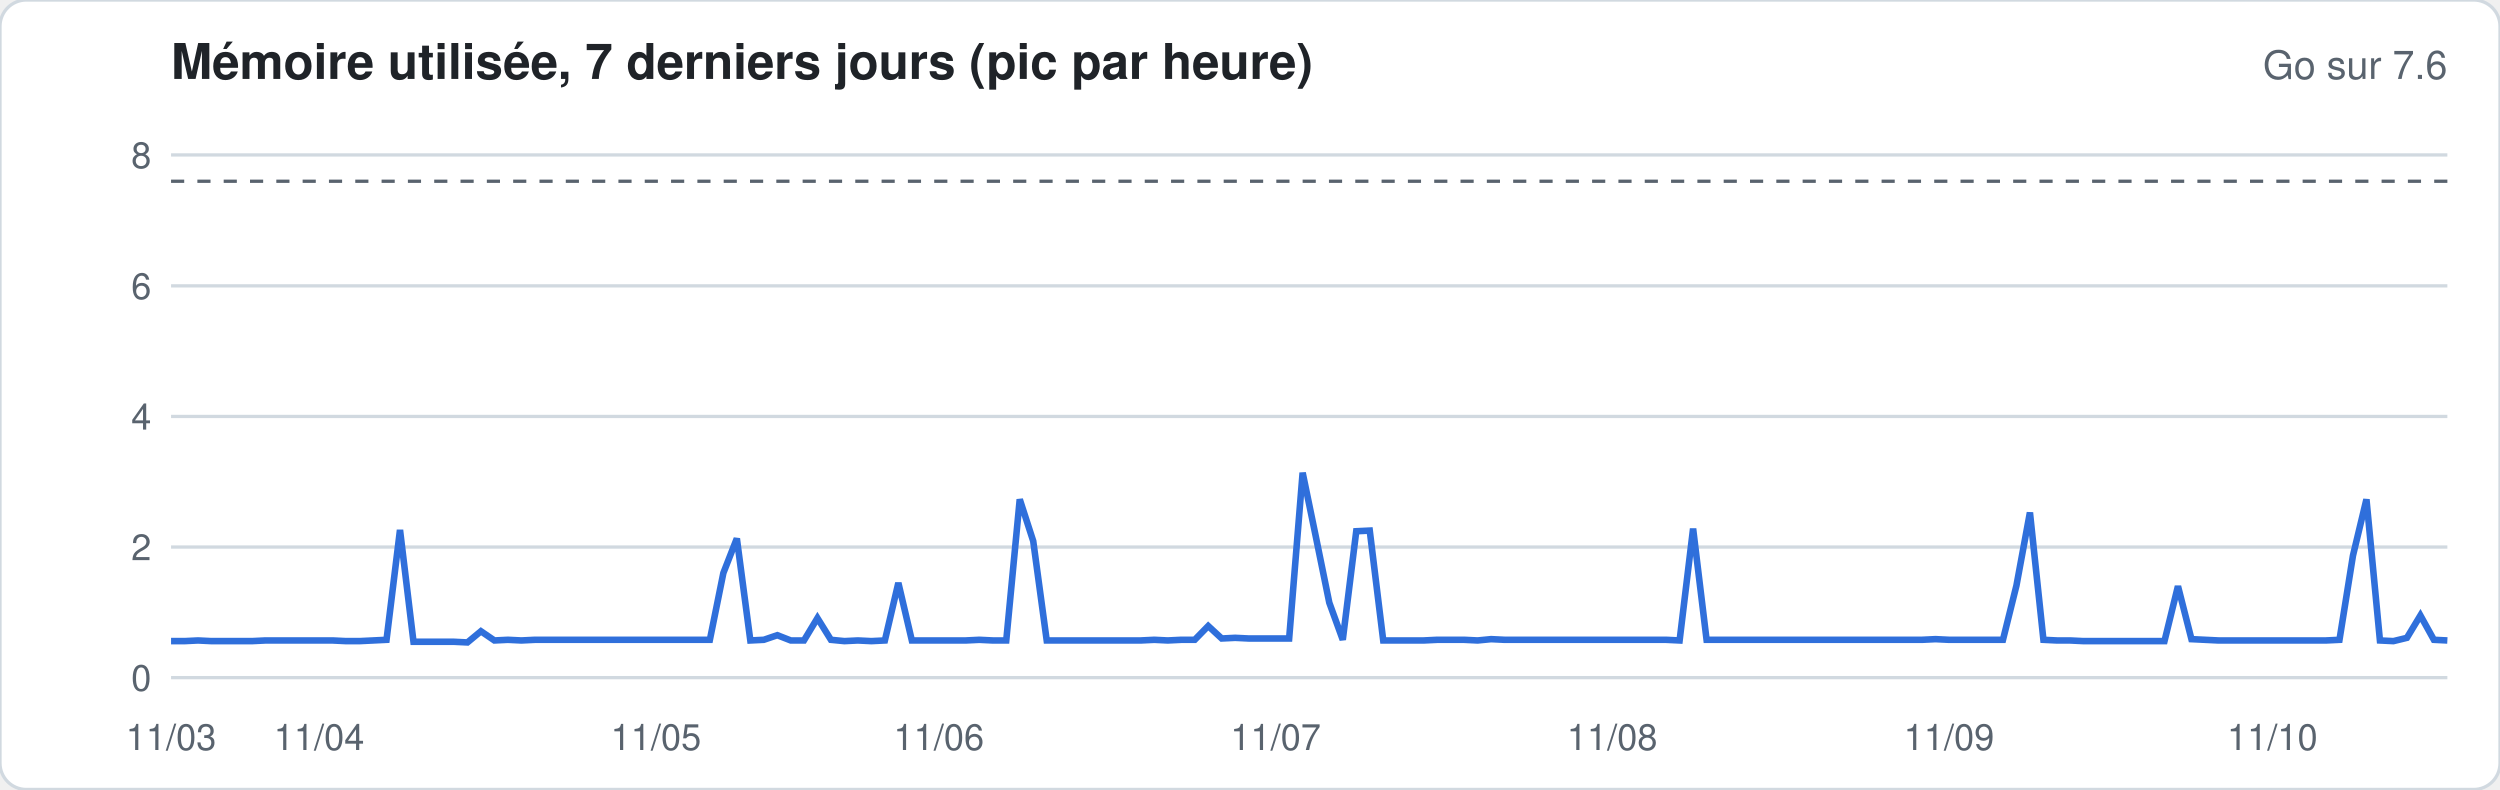
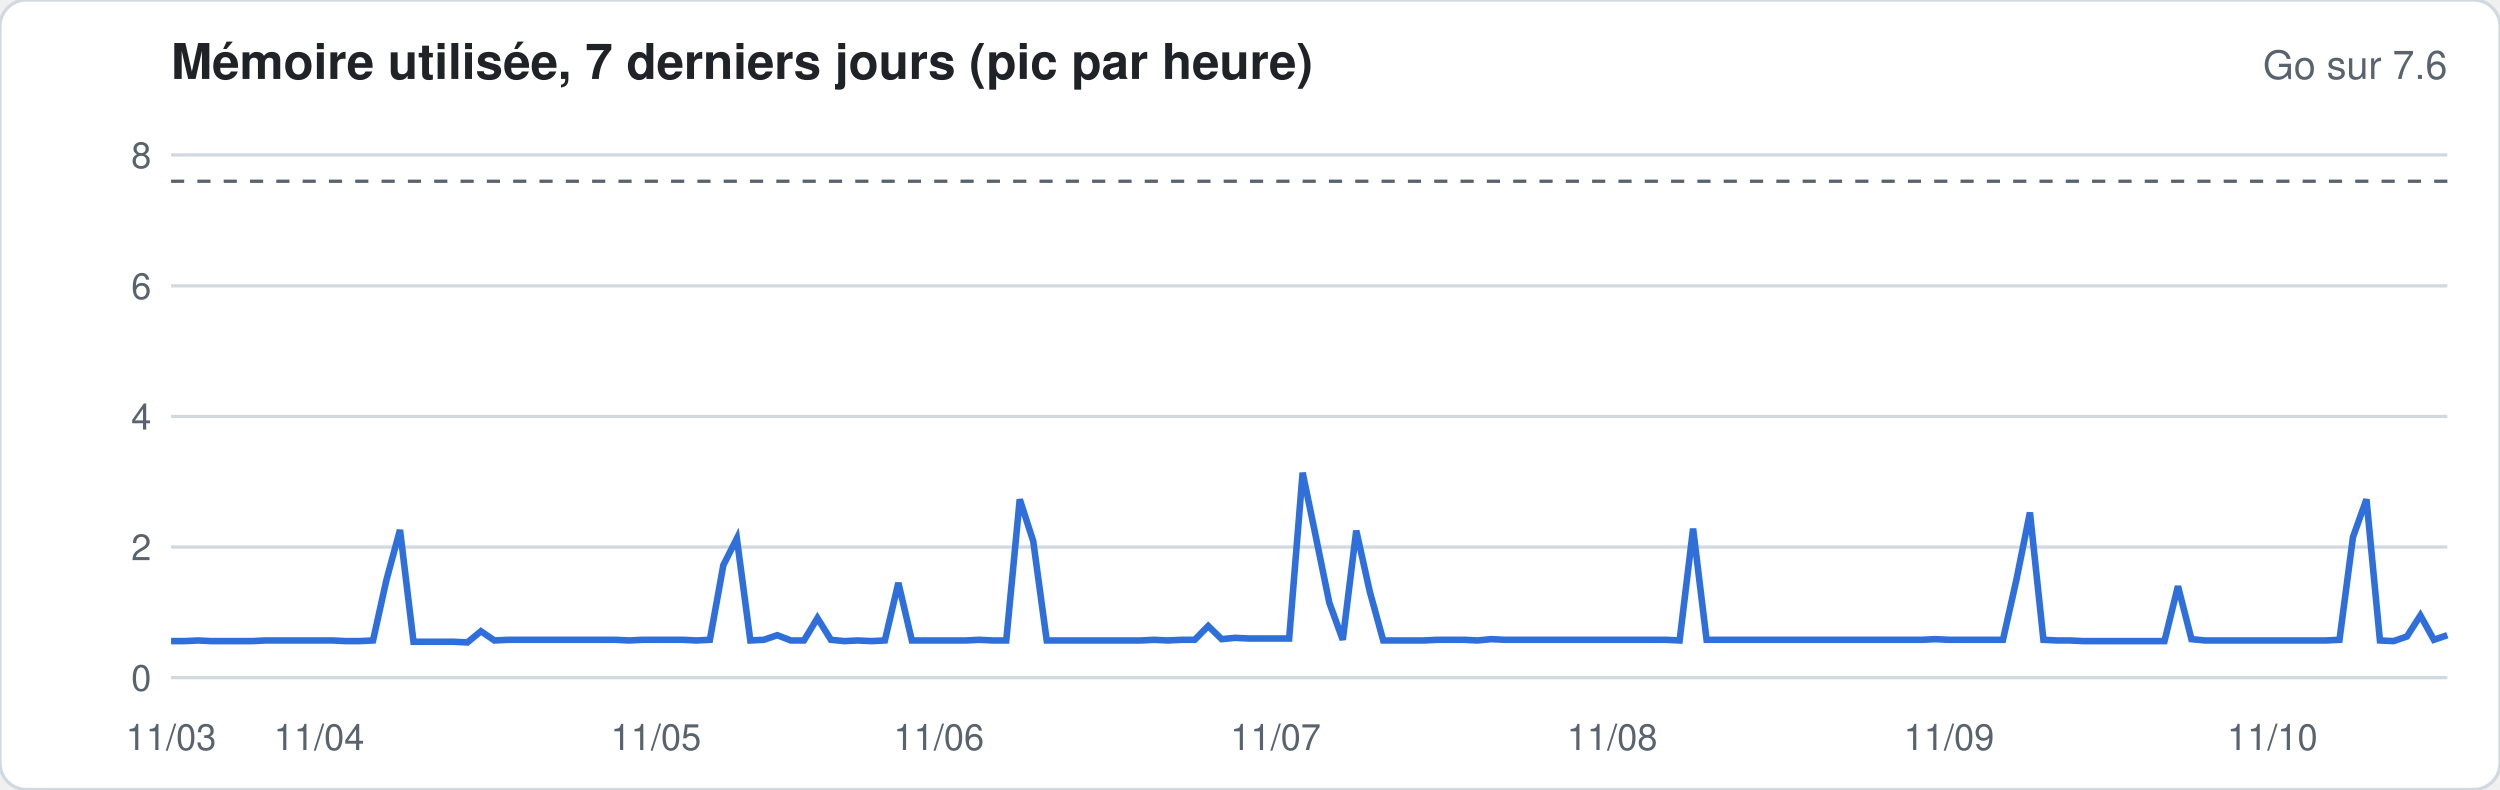
<svg xmlns="http://www.w3.org/2000/svg" width="760" height="240" viewBox="0 0 760 240" font-family="-apple-system,Segoe UI,Helvetica,Arial,sans-serif">
  <rect width="760" height="240" rx="8" fill="#ffffff" stroke="#d1d9e0" />
  <text x="52" y="24" font-size="15" font-weight="600" fill="#1f2328">Mémoire utilisée, 7 derniers jours (pic par heure)</text>
  <text x="744" y="24" font-size="12" fill="#59636e" text-anchor="end">Go sur 7.6</text>
  <line x1="52" x2="744" y1="206.0" y2="206.0" stroke="#d1d9e0" stroke-width="1" />
  <text x="46" y="210.0" font-size="11" fill="#59636e" text-anchor="end">0</text>
  <line x1="52" x2="744" y1="166.3" y2="166.3" stroke="#d1d9e0" stroke-width="1" />
  <text x="46" y="170.3" font-size="11" fill="#59636e" text-anchor="end">2</text>
  <line x1="52" x2="744" y1="126.6" y2="126.6" stroke="#d1d9e0" stroke-width="1" />
  <text x="46" y="130.6" font-size="11" fill="#59636e" text-anchor="end">4</text>
  <line x1="52" x2="744" y1="86.9" y2="86.9" stroke="#d1d9e0" stroke-width="1" />
  <text x="46" y="90.9" font-size="11" fill="#59636e" text-anchor="end">6</text>
  <line x1="52" x2="744" y1="47.1" y2="47.1" stroke="#d1d9e0" stroke-width="1" />
  <text x="46" y="51.1" font-size="11" fill="#59636e" text-anchor="end">8</text>
  <line x1="52" x2="744" y1="55.1" y2="55.1" stroke="#59636e" stroke-dasharray="4 4" />
-   <polyline fill="none" stroke="#2f6fdb" stroke-width="2" points="52.0,194.9 56.1,194.9 60.2,194.7 64.3,194.9 68.4,194.9 72.5,194.9 76.6,194.9 80.7,194.7 84.8,194.7 88.9,194.7 92.9,194.7 97.0,194.7 101.1,194.7 105.2,194.9 109.3,194.9 113.4,194.7 117.5,194.5 121.6,161.1 125.7,195.1 129.8,195.1 133.9,195.1 138.0,195.1 142.1,195.3 146.2,191.9 150.3,194.7 154.4,194.5 158.5,194.7 162.6,194.5 166.7,194.5 170.7,194.5 174.8,194.5 178.9,194.5 183.0,194.5 187.1,194.5 191.2,194.5 195.3,194.5 199.4,194.5 203.5,194.5 207.6,194.5 211.7,194.5 215.8,194.5 219.9,174.2 224.0,163.7 228.1,194.7 232.2,194.5 236.3,193.1 240.4,194.7 244.4,194.7 248.5,187.9 252.6,194.5 256.7,194.9 260.8,194.7 264.9,194.9 269.0,194.7 273.1,177.2 277.2,194.7 281.3,194.7 285.4,194.7 289.5,194.7 293.6,194.7 297.7,194.5 301.8,194.7 305.9,194.7 310.0,151.8 314.1,164.5 318.2,194.7 322.2,194.7 326.3,194.7 330.4,194.7 334.5,194.7 338.6,194.7 342.7,194.7 346.8,194.7 350.9,194.5 355.0,194.7 359.1,194.5 363.2,194.5 367.3,190.3 371.4,194.1 375.5,193.9 379.6,194.1 383.7,194.1 387.8,194.1 391.9,194.1 396.0,143.7 400.0,163.1 404.1,183.2 408.2,194.5 412.3,161.5 416.4,161.3 420.5,194.7 424.6,194.7 428.7,194.7 432.8,194.7 436.9,194.5 441.0,194.5 445.1,194.5 449.2,194.7 453.3,194.3 457.4,194.5 461.5,194.5 465.6,194.5 469.7,194.5 473.8,194.5 477.8,194.5 481.9,194.5 486.0,194.5 490.1,194.5 494.2,194.5 498.3,194.5 502.4,194.5 506.5,194.5 510.6,194.7 514.7,160.7 518.8,194.5 522.9,194.5 527.0,194.5 531.1,194.5 535.2,194.5 539.3,194.5 543.4,194.5 547.5,194.5 551.6,194.5 555.6,194.5 559.7,194.5 563.8,194.5 567.9,194.5 572.0,194.5 576.1,194.5 580.2,194.5 584.3,194.5 588.4,194.3 592.5,194.5 596.6,194.5 600.7,194.5 604.8,194.5 608.9,194.5 613.0,178.0 617.1,155.8 621.2,194.5 625.3,194.7 629.3,194.7 633.4,194.9 637.5,194.9 641.6,194.9 645.7,194.9 649.8,194.9 653.9,194.9 658.0,194.9 662.1,178.2 666.2,194.3 670.3,194.5 674.4,194.7 678.5,194.7 682.6,194.7 686.7,194.7 690.8,194.7 694.9,194.7 699.0,194.7 703.1,194.7 707.1,194.7 711.2,194.5 715.3,168.9 719.4,151.8 723.5,194.7 727.6,194.9 731.7,193.9 735.8,187.1 739.9,194.5 744.0,194.7" />
+   <polyline fill="none" stroke="#2f6fdb" stroke-width="2" points="52.0,194.9 56.1,194.9 60.2,194.7 64.3,194.9 68.4,194.9 72.5,194.9 76.6,194.9 80.7,194.7 84.8,194.7 88.9,194.7 92.9,194.7 97.0,194.7 101.1,194.7 105.2,194.9 109.3,194.9 113.4,194.7 117.5,176.2 121.6,161.1 125.7,195.1 129.8,195.1 133.9,195.1 138.0,195.1 142.1,195.3 146.2,191.9 150.3,194.7 154.4,194.5 158.5,194.5 162.6,194.5 166.7,194.5 170.7,194.5 174.8,194.5 178.9,194.5 183.0,194.5 187.1,194.5 191.2,194.7 195.3,194.5 199.4,194.5 203.5,194.5 207.6,194.5 211.7,194.7 215.8,194.5 219.9,171.8 224.0,163.7 228.1,194.7 232.2,194.5 236.3,193.1 240.4,194.7 244.4,194.7 248.5,187.9 252.6,194.5 256.7,194.9 260.8,194.7 264.9,194.9 269.0,194.7 273.1,177.2 277.2,194.7 281.3,194.7 285.4,194.7 289.5,194.7 293.6,194.7 297.7,194.5 301.8,194.7 305.9,194.7 310.0,151.8 314.1,164.5 318.2,194.7 322.2,194.7 326.3,194.7 330.4,194.7 334.5,194.7 338.6,194.7 342.7,194.7 346.8,194.7 350.9,194.5 355.0,194.7 359.1,194.5 363.2,194.5 367.3,190.3 371.4,194.3 375.5,193.9 379.6,194.1 383.7,194.1 387.8,194.1 391.9,194.1 396.0,143.7 400.0,163.1 404.1,183.2 408.2,194.5 412.3,161.3 416.4,179.8 420.5,194.7 424.6,194.7 428.7,194.7 432.8,194.7 436.9,194.5 441.0,194.5 445.1,194.5 449.2,194.7 453.3,194.3 457.4,194.5 461.5,194.5 465.6,194.5 469.7,194.5 473.8,194.5 477.8,194.5 481.9,194.5 486.0,194.5 490.1,194.5 494.2,194.5 498.3,194.5 502.4,194.5 506.5,194.5 510.6,194.7 514.7,160.7 518.8,194.5 522.9,194.5 527.0,194.5 531.1,194.5 535.2,194.5 539.3,194.5 543.4,194.5 547.5,194.5 551.6,194.5 555.6,194.5 559.7,194.5 563.8,194.5 567.9,194.5 572.0,194.5 576.1,194.5 580.2,194.5 584.3,194.5 588.4,194.3 592.5,194.5 596.6,194.5 600.7,194.5 604.8,194.5 608.9,194.5 613.0,176.2 617.1,155.8 621.2,194.5 625.3,194.7 629.3,194.7 633.4,194.9 637.5,194.9 641.6,194.9 645.7,194.9 649.8,194.9 653.9,194.9 658.0,194.9 662.1,178.2 666.2,194.3 670.3,194.7 674.4,194.7 678.5,194.7 682.6,194.7 686.7,194.7 690.8,194.7 694.9,194.7 699.0,194.7 703.1,194.7 707.1,194.7 711.2,194.5 715.3,163.3 719.4,151.8 723.5,194.7 727.6,194.9 731.7,193.5 735.8,187.1 739.9,194.5 744.0,193.1" />
  <text x="52.0" y="228" font-size="11" fill="#59636e" text-anchor="middle">11/03</text>
  <text x="97.0" y="228" font-size="11" fill="#59636e" text-anchor="middle">11/04</text>
  <text x="199.4" y="228" font-size="11" fill="#59636e" text-anchor="middle">11/05</text>
  <text x="285.4" y="228" font-size="11" fill="#59636e" text-anchor="middle">11/06</text>
  <text x="387.8" y="228" font-size="11" fill="#59636e" text-anchor="middle">11/07</text>
  <text x="490.1" y="228" font-size="11" fill="#59636e" text-anchor="middle">11/08</text>
  <text x="592.5" y="228" font-size="11" fill="#59636e" text-anchor="middle">11/09</text>
  <text x="690.8" y="228" font-size="11" fill="#59636e" text-anchor="middle">11/10</text>
</svg>
